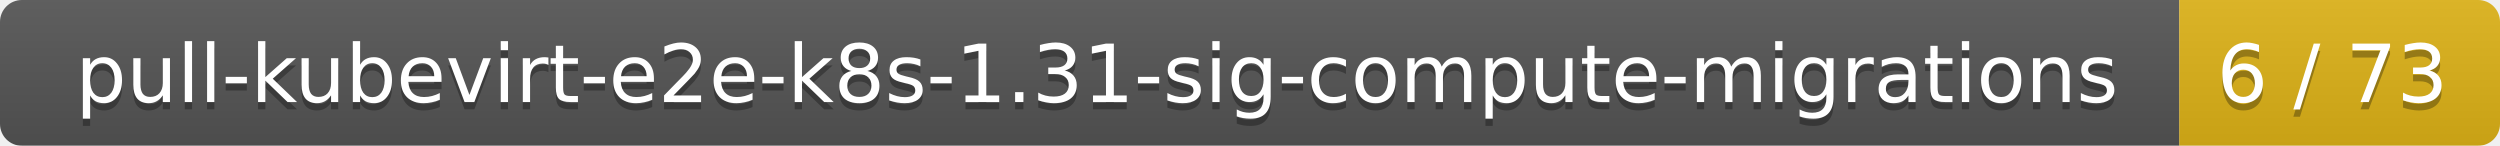
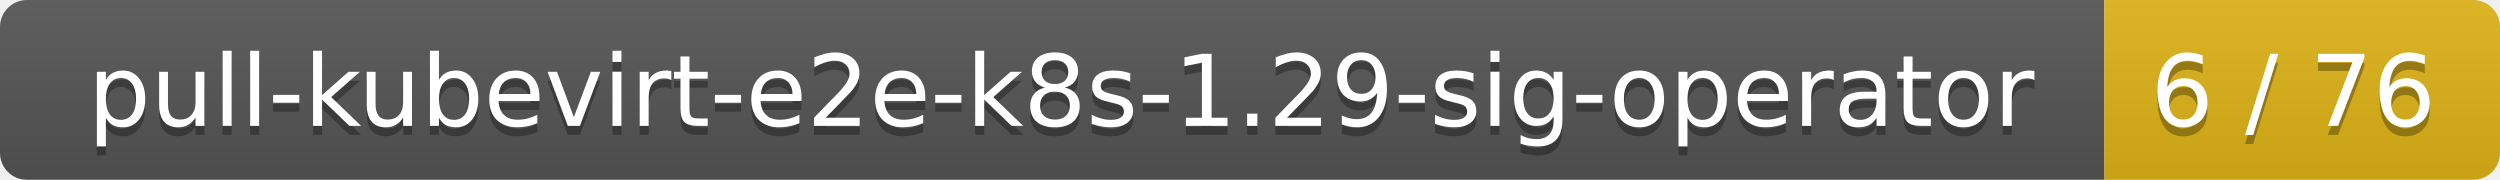
- <svg xmlns="http://www.w3.org/2000/svg" width="343" height="20">
+ <svg xmlns="http://www.w3.org/2000/svg" width="278" height="20">
  <linearGradient id="smooth" x2="0" y2="100%">
    <stop offset="0" stop-color="#bbb" stop-opacity=".1" />
    <stop offset="1" stop-opacity=".1" />
  </linearGradient>
  <mask id="round">
-     <rect width="343" height="20" rx="3" fill="#fff" />
+     <rect width="278" height="20" rx="3" fill="#fff" />
  </mask>
  <g mask="url(#round)">
-     <rect width="299" height="20" fill="#555" />
-     <rect x="299" width="44" height="20" fill="#dfb317" />
-     <rect width="343" height="20" fill="url(#smooth)" />
+     <rect width="234" height="20" fill="#555" />
+     <rect x="234" width="44" height="20" fill="#dfb317" />
+     <rect width="278" height="20" fill="url(#smooth)" />
  </g>
  <g fill="#fff" text-anchor="middle" font-family="DejaVu Sans,Verdana,Geneva,sans-serif" font-size="11">
-     <text x="150.5" y="15" fill="#010101" fill-opacity=".3">pull-kubevirt-e2e-k8s-1.31-sig-compute-migrations</text>
-     <text x="150.5" y="14">pull-kubevirt-e2e-k8s-1.31-sig-compute-migrations</text>
-     <text x="320" y="15" fill="#010101" fill-opacity=".3">6 / 73</text>
-     <text x="320" y="14">6 / 73</text>
+     <text x="118" y="15" fill="#010101" fill-opacity=".3">pull-kubevirt-e2e-k8s-1.29-sig-operator</text>
+     <text x="118" y="14">pull-kubevirt-e2e-k8s-1.29-sig-operator</text>
+     <text x="255" y="15" fill="#010101" fill-opacity=".3">6 / 76</text>
+     <text x="255" y="14">6 / 76</text>
  </g>
</svg>
